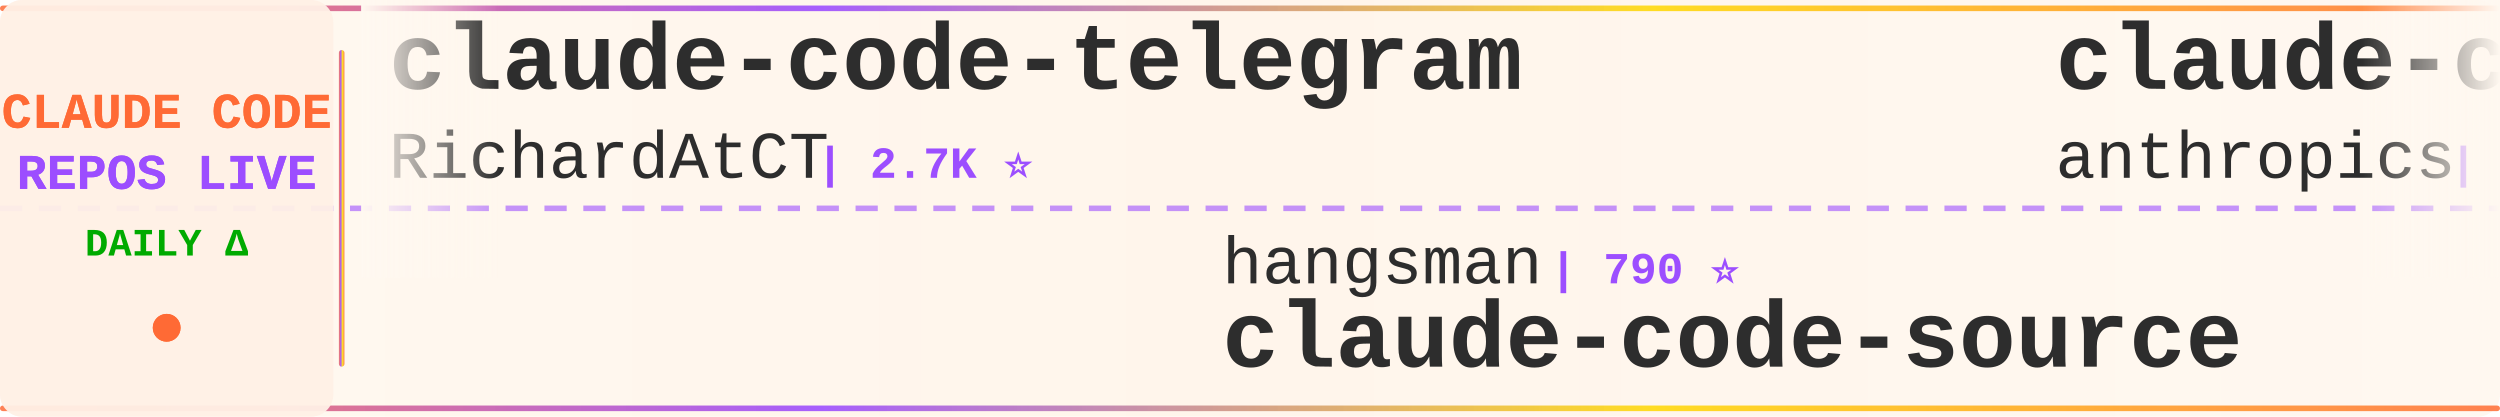
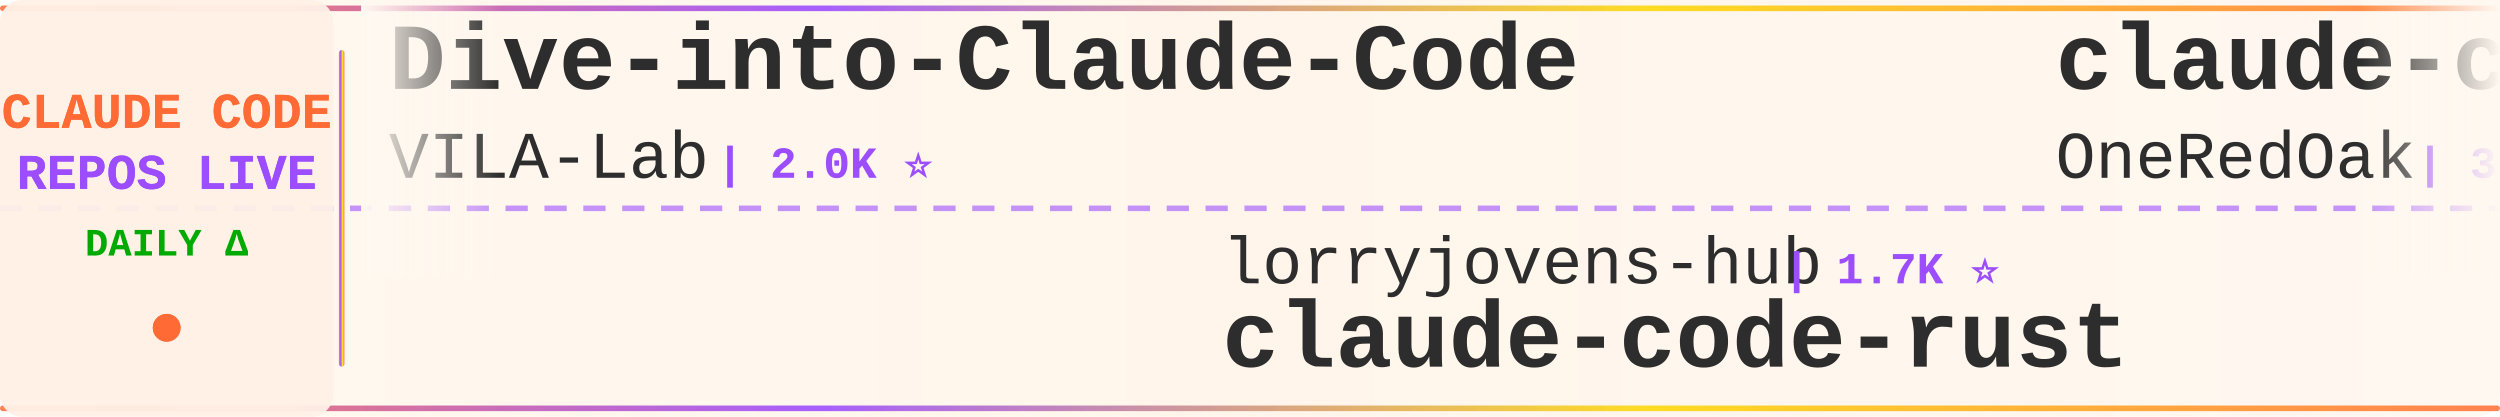
<svg xmlns="http://www.w3.org/2000/svg" width="900" height="150">
  <defs>
    <linearGradient id="tickerBg" x1="0%" y1="0%" x2="100%" y2="0%">
      <stop offset="0%" style="stop-color:#fff8f0;stop-opacity:0.98" />
      <stop offset="50%" style="stop-color:#fff5eb;stop-opacity:1" />
      <stop offset="100%" style="stop-color:#fff8f0;stop-opacity:0.98" />
    </linearGradient>
    <linearGradient id="borderGrad" x1="0%" y1="0%" x2="100%" y2="0%">
      <stop offset="0%" style="stop-color:#FF6B35;stop-opacity:0.85">
        <animate attributeName="stop-opacity" values="0.85;1;0.85" dur="2s" repeatCount="indefinite" />
      </stop>
      <stop offset="33%" style="stop-color:#9C4EFF;stop-opacity:0.9">
        <animate attributeName="stop-opacity" values="0.9;1;0.9" dur="2.2s" repeatCount="indefinite" />
      </stop>
      <stop offset="66%" style="stop-color:#FFD700;stop-opacity:0.85">
        <animate attributeName="stop-opacity" values="0.85;1;0.85" dur="1.8s" repeatCount="indefinite" />
      </stop>
      <stop offset="100%" style="stop-color:#FF6B35;stop-opacity:0.85">
        <animate attributeName="stop-opacity" values="0.85;1;0.85" dur="2s" repeatCount="indefinite" />
      </stop>
    </linearGradient>
    <filter id="textGlow">
      <feGaussianBlur stdDeviation="0.15" result="coloredBlur" />
      <feMerge>
        <feMergeNode in="coloredBlur" />
        <feMergeNode in="SourceGraphic" />
      </feMerge>
    </filter>
    <filter id="metricGlow">
      <feGaussianBlur stdDeviation="0.2" result="coloredBlur" />
      <feMerge>
        <feMergeNode in="coloredBlur" />
        <feMergeNode in="SourceGraphic" />
      </feMerge>
    </filter>
    <linearGradient id="leftFade" x1="0%" y1="0%" x2="100%" y2="0%">
      <stop offset="0%" style="stop-color:#fff8f0;stop-opacity:1" />
      <stop offset="100%" style="stop-color:#fff8f0;stop-opacity:0" />
    </linearGradient>
    <linearGradient id="rightFade" x1="0%" y1="0%" x2="100%" y2="0%">
      <stop offset="0%" style="stop-color:#fff8f0;stop-opacity:0" />
      <stop offset="100%" style="stop-color:#fff8f0;stop-opacity:1" />
    </linearGradient>
  </defs>
  <rect width="900" height="150" fill="url(#tickerBg)" rx="8" />
  <rect x="0" y="2" width="900" height="2" fill="url(#borderGrad)" rx="1" />
  <rect x="0" y="146" width="900" height="2" fill="url(#borderGrad)" rx="1" />
  <line x1="0" y1="75" x2="900" y2="75" stroke="#9C4EFF" stroke-width="2" stroke-dasharray="8 6" opacity="0.6" />
  <rect x="0" y="0" width="120" height="150" fill="#fff0e6" opacity="0.95" rx="8" />
  <text x="60" y="46" font-family="'Courier New', monospace" font-size="18" font-weight="bold" fill="#FF6B35" text-anchor="middle" filter="url(#textGlow)">
    CLAUDE CODE
  </text>
  <text x="60" y="68" font-family="'Courier New', monospace" font-size="18" font-weight="bold" fill="#9C4EFF" text-anchor="middle" filter="url(#textGlow)">
    REPOS LIVE
  </text>
  <text x="60" y="92" font-family="'Courier New', monospace" font-size="14" font-weight="bold" fill="#00aa00" text-anchor="middle">
    DAILY Δ
  </text>
  <circle cx="60" cy="118" r="5" fill="#FF6B35" filter="url(#metricGlow)">
    <animate attributeName="r" values="4;6;4" dur="1.5s" repeatCount="indefinite" />
    <animate attributeName="opacity" values="0.6;1;0.6" dur="1.5s" repeatCount="indefinite" />
  </circle>
  <rect x="122" y="18" width="2" height="114" fill="url(#borderGrad)" rx="1" />
  <clipPath id="tickerClip">
    <rect x="130" y="0" width="770" height="150" />
  </clipPath>
  <g clip-path="url(#tickerClip)">
    <g id="tickerItems">
      <animateTransform attributeName="transform" attributeType="XML" type="translate" from="0 0" to="-3000 0" dur="54s" repeatCount="indefinite" />
      <g transform="translate(0, 0)">
-         <text x="140" y="32" font-family="'Courier New', monospace" font-size="34" font-weight="bold" fill="#2d2d2d">claude-code-telegram</text>
-         <text x="140" y="64" font-family="'Courier New', monospace" font-size="24" font-weight="normal" fill="#2d2d2d" opacity="1.0">RichardAtCT</text>
-         <text x="294" y="64" font-family="'Courier New', monospace" font-size="16" font-weight="bold" fill="#9C4EFF"> | 2.7K ⭐</text>
+         <text x="140" y="32" font-family="'Courier New', monospace" font-size="34" font-weight="bold" fill="#2d2d2d">Dive-into-Claude-Code</text>
+         <text x="140" y="64" font-family="'Courier New', monospace" font-size="24" font-weight="normal" fill="#2d2d2d" opacity="1.0">VILA-Lab</text>
+         <text x="258" y="64" font-family="'Courier New', monospace" font-size="16" font-weight="bold" fill="#9C4EFF"> | 2.0K ⭐</text>
      </g>
      <g transform="translate(300, 0)">
-         <text x="140" y="102" font-family="'Courier New', monospace" font-size="24" font-weight="normal" fill="#2d2d2d" opacity="1.0">hangsman</text>
-         <text x="258" y="102" font-family="'Courier New', monospace" font-size="16" font-weight="bold" fill="#9C4EFF"> | 790 ⭐</text>
-         <text x="140" y="132" font-family="'Courier New', monospace" font-size="34" font-weight="bold" fill="#2d2d2d">claude-code-source</text>
+         <text x="140" y="102" font-family="'Courier New', monospace" font-size="24" font-weight="normal" fill="#2d2d2d" opacity="1.0">lorryjovens-hub</text>
+         <text x="342" y="102" font-family="'Courier New', monospace" font-size="16" font-weight="bold" fill="#9C4EFF"> | 1.7K ⭐</text>
+         <text x="140" y="132" font-family="'Courier New', monospace" font-size="34" font-weight="bold" fill="#2d2d2d">claude-code-rust</text>
      </g>
      <g transform="translate(600, 0)">
-         <text x="140" y="32" font-family="'Courier New', monospace" font-size="34" font-weight="bold" fill="#2d2d2d">claude-code-base-action</text>
-         <text x="140" y="64" font-family="'Courier New', monospace" font-size="24" font-weight="normal" fill="#2d2d2d" opacity="1.0">anthropics</text>
-         <text x="282" y="64" font-family="'Courier New', monospace" font-size="16" font-weight="bold" fill="#9C4EFF"> | 938 ⭐ +1</text>
+         <text x="140" y="32" font-family="'Courier New', monospace" font-size="34" font-weight="bold" fill="#2d2d2d">claude-code-workflows</text>
+         <text x="140" y="64" font-family="'Courier New', monospace" font-size="24" font-weight="normal" fill="#2d2d2d" opacity="1.0">OneRedOak</text>
+         <text x="270" y="64" font-family="'Courier New', monospace" font-size="16" font-weight="bold" fill="#9C4EFF"> | 3.9K ⭐</text>
      </g>
      <g transform="translate(900, 0)">
-         <text x="140" y="102" font-family="'Courier New', monospace" font-size="24" font-weight="normal" fill="#2d2d2d" opacity="1.0">Alishahryar1</text>
-         <text x="306" y="102" font-family="'Courier New', monospace" font-size="16" font-weight="bold" fill="#9C4EFF"> | 44.5K ⭐ +16</text>
-         <text x="140" y="132" font-family="'Courier New', monospace" font-size="34" font-weight="bold" fill="#2d2d2d">free-claude-code</text>
+         <text x="140" y="102" font-family="'Courier New', monospace" font-size="24" font-weight="normal" fill="#2d2d2d" opacity="1.0">zstmfhy</text>
+         <text x="246" y="102" font-family="'Courier New', monospace" font-size="16" font-weight="bold" fill="#9C4EFF"> | 190 ⭐</text>
+         <text x="140" y="132" font-family="'Courier New', monospace" font-size="34" font-weight="bold" fill="#2d2d2d">Claude-code</text>
      </g>
      <g transform="translate(1200, 0)">
-         <text x="140" y="32" font-family="'Courier New', monospace" font-size="34" font-weight="bold" fill="#2d2d2d">claude-code-webui</text>
-         <text x="140" y="64" font-family="'Courier New', monospace" font-size="24" font-weight="normal" fill="#2d2d2d" opacity="1.0">sugyan</text>
-         <text x="234" y="64" font-family="'Courier New', monospace" font-size="16" font-weight="bold" fill="#9C4EFF"> | 1.1K ⭐</text>
+         <text x="140" y="32" font-family="'Courier New', monospace" font-size="34" font-weight="bold" fill="#2d2d2d">claude-code-action</text>
+         <text x="140" y="64" font-family="'Courier New', monospace" font-size="24" font-weight="normal" fill="#2d2d2d" opacity="1.0">anthropics</text>
+         <text x="282" y="64" font-family="'Courier New', monospace" font-size="16" font-weight="bold" fill="#9C4EFF"> | 8.5K ⭐ +2</text>
      </g>
      <g transform="translate(1500, 0)">
-         <text x="140" y="102" font-family="'Courier New', monospace" font-size="24" font-weight="normal" fill="#2d2d2d" opacity="1.0">ChinaSiro</text>
-         <text x="270" y="102" font-family="'Courier New', monospace" font-size="16" font-weight="bold" fill="#9C4EFF"> | 9.6K ⭐ -1</text>
-         <text x="140" y="132" font-family="'Courier New', monospace" font-size="34" font-weight="bold" fill="#2d2d2d">claude-code-sourcemap</text>
+         <text x="140" y="102" font-family="'Courier New', monospace" font-size="24" font-weight="normal" fill="#2d2d2d" opacity="1.0">frankbria</text>
+         <text x="270" y="102" font-family="'Courier New', monospace" font-size="16" font-weight="bold" fill="#9C4EFF"> | 9.6K ⭐</text>
+         <text x="140" y="132" font-family="'Courier New', monospace" font-size="34" font-weight="bold" fill="#2d2d2d">ralph-claude-code</text>
      </g>
      <g transform="translate(1800, 0)">
-         <text x="140" y="32" font-family="'Courier New', monospace" font-size="34" font-weight="bold" fill="#2d2d2d">awesome-claude-code-tool...</text>
-         <text x="140" y="64" font-family="'Courier New', monospace" font-size="24" font-weight="normal" fill="#2d2d2d" opacity="1.0">rohitg00</text>
-         <text x="258" y="64" font-family="'Courier New', monospace" font-size="16" font-weight="bold" fill="#9C4EFF"> | 2.4K ⭐ +2</text>
+         <text x="140" y="32" font-family="'Courier New', monospace" font-size="34" font-weight="bold" fill="#2d2d2d">claude-code-local</text>
+         <text x="140" y="64" font-family="'Courier New', monospace" font-size="24" font-weight="normal" fill="#2d2d2d" opacity="1.0">nicedreamzapp</text>
+         <text x="318" y="64" font-family="'Courier New', monospace" font-size="16" font-weight="bold" fill="#9C4EFF"> | 3.1K ⭐ +8</text>
      </g>
      <g transform="translate(2100, 0)">
-         <text x="140" y="102" font-family="'Courier New', monospace" font-size="24" font-weight="normal" fill="#2d2d2d" opacity="1.0">SeemSeam</text>
-         <text x="258" y="102" font-family="'Courier New', monospace" font-size="16" font-weight="bold" fill="#9C4EFF"> | 3.4K ⭐</text>
-         <text x="140" y="132" font-family="'Courier New', monospace" font-size="34" font-weight="bold" fill="#2d2d2d">claude_codex_bridge</text>
+         <text x="140" y="102" font-family="'Courier New', monospace" font-size="24" font-weight="normal" fill="#2d2d2d" opacity="1.0">disler</text>
+         <text x="234" y="102" font-family="'Courier New', monospace" font-size="16" font-weight="bold" fill="#9C4EFF"> | 3.9K ⭐</text>
+         <text x="140" y="132" font-family="'Courier New', monospace" font-size="34" font-weight="bold" fill="#2d2d2d">claude-code-hooks-master...</text>
      </g>
      <g transform="translate(2400, 0)">
-         <text x="140" y="32" font-family="'Courier New', monospace" font-size="34" font-weight="bold" fill="#2d2d2d">claude-code-settings</text>
-         <text x="140" y="64" font-family="'Courier New', monospace" font-size="24" font-weight="normal" fill="#2d2d2d" opacity="1.0">feiskyer</text>
-         <text x="258" y="64" font-family="'Courier New', monospace" font-size="16" font-weight="bold" fill="#9C4EFF"> | 1.6K ⭐</text>
+         <text x="140" y="32" font-family="'Courier New', monospace" font-size="34" font-weight="bold" fill="#2d2d2d">pi-vs-claude-code</text>
+         <text x="140" y="64" font-family="'Courier New', monospace" font-size="24" font-weight="normal" fill="#2d2d2d" opacity="1.0">disler</text>
+         <text x="234" y="64" font-family="'Courier New', monospace" font-size="16" font-weight="bold" fill="#9C4EFF"> | 1.6K ⭐</text>
      </g>
      <g transform="translate(2700, 0)">
-         <text x="140" y="102" font-family="'Courier New', monospace" font-size="24" font-weight="normal" fill="#2d2d2d" opacity="1.0">Yuyz0112</text>
-         <text x="258" y="102" font-family="'Courier New', monospace" font-size="16" font-weight="bold" fill="#9C4EFF"> | 2.4K ⭐</text>
-         <text x="140" y="132" font-family="'Courier New', monospace" font-size="34" font-weight="bold" fill="#2d2d2d">claude-code-reverse</text>
+         <text x="140" y="102" font-family="'Courier New', monospace" font-size="24" font-weight="normal" fill="#2d2d2d" opacity="1.0">rohitg00</text>
+         <text x="258" y="102" font-family="'Courier New', monospace" font-size="16" font-weight="bold" fill="#9C4EFF"> | 2.5K ⭐ +2</text>
+         <text x="140" y="132" font-family="'Courier New', monospace" font-size="34" font-weight="bold" fill="#2d2d2d">awesome-claude-code-tool...</text>
      </g>
      <g transform="translate(3000, 0)">
-         <text x="140" y="32" font-family="'Courier New', monospace" font-size="34" font-weight="bold" fill="#2d2d2d">claude-code-telegram</text>
-         <text x="140" y="64" font-family="'Courier New', monospace" font-size="24" font-weight="normal" fill="#2d2d2d" opacity="1.0">RichardAtCT</text>
-         <text x="294" y="64" font-family="'Courier New', monospace" font-size="16" font-weight="bold" fill="#9C4EFF"> | 2.7K ⭐</text>
+         <text x="140" y="32" font-family="'Courier New', monospace" font-size="34" font-weight="bold" fill="#2d2d2d">Dive-into-Claude-Code</text>
+         <text x="140" y="64" font-family="'Courier New', monospace" font-size="24" font-weight="normal" fill="#2d2d2d" opacity="1.0">VILA-Lab</text>
+         <text x="258" y="64" font-family="'Courier New', monospace" font-size="16" font-weight="bold" fill="#9C4EFF"> | 2.0K ⭐</text>
      </g>
      <g transform="translate(3300, 0)">
-         <text x="140" y="102" font-family="'Courier New', monospace" font-size="24" font-weight="normal" fill="#2d2d2d" opacity="1.0">hangsman</text>
-         <text x="258" y="102" font-family="'Courier New', monospace" font-size="16" font-weight="bold" fill="#9C4EFF"> | 790 ⭐</text>
-         <text x="140" y="132" font-family="'Courier New', monospace" font-size="34" font-weight="bold" fill="#2d2d2d">claude-code-source</text>
+         <text x="140" y="102" font-family="'Courier New', monospace" font-size="24" font-weight="normal" fill="#2d2d2d" opacity="1.0">lorryjovens-hub</text>
+         <text x="342" y="102" font-family="'Courier New', monospace" font-size="16" font-weight="bold" fill="#9C4EFF"> | 1.7K ⭐</text>
+         <text x="140" y="132" font-family="'Courier New', monospace" font-size="34" font-weight="bold" fill="#2d2d2d">claude-code-rust</text>
      </g>
      <g transform="translate(3600, 0)">
-         <text x="140" y="32" font-family="'Courier New', monospace" font-size="34" font-weight="bold" fill="#2d2d2d">claude-code-base-action</text>
-         <text x="140" y="64" font-family="'Courier New', monospace" font-size="24" font-weight="normal" fill="#2d2d2d" opacity="1.0">anthropics</text>
-         <text x="282" y="64" font-family="'Courier New', monospace" font-size="16" font-weight="bold" fill="#9C4EFF"> | 938 ⭐ +1</text>
+         <text x="140" y="32" font-family="'Courier New', monospace" font-size="34" font-weight="bold" fill="#2d2d2d">claude-code-workflows</text>
+         <text x="140" y="64" font-family="'Courier New', monospace" font-size="24" font-weight="normal" fill="#2d2d2d" opacity="1.0">OneRedOak</text>
+         <text x="270" y="64" font-family="'Courier New', monospace" font-size="16" font-weight="bold" fill="#9C4EFF"> | 3.9K ⭐</text>
      </g>
      <g transform="translate(3900, 0)">
-         <text x="140" y="102" font-family="'Courier New', monospace" font-size="24" font-weight="normal" fill="#2d2d2d" opacity="1.0">Alishahryar1</text>
-         <text x="306" y="102" font-family="'Courier New', monospace" font-size="16" font-weight="bold" fill="#9C4EFF"> | 44.5K ⭐ +16</text>
-         <text x="140" y="132" font-family="'Courier New', monospace" font-size="34" font-weight="bold" fill="#2d2d2d">free-claude-code</text>
+         <text x="140" y="102" font-family="'Courier New', monospace" font-size="24" font-weight="normal" fill="#2d2d2d" opacity="1.0">zstmfhy</text>
+         <text x="246" y="102" font-family="'Courier New', monospace" font-size="16" font-weight="bold" fill="#9C4EFF"> | 190 ⭐</text>
+         <text x="140" y="132" font-family="'Courier New', monospace" font-size="34" font-weight="bold" fill="#2d2d2d">Claude-code</text>
      </g>
    </g>
  </g>
  <rect x="130" y="0" width="50" height="100" fill="url(#leftFade)" />
  <rect x="850" y="0" width="50" height="100" fill="url(#rightFade)" />
</svg>
